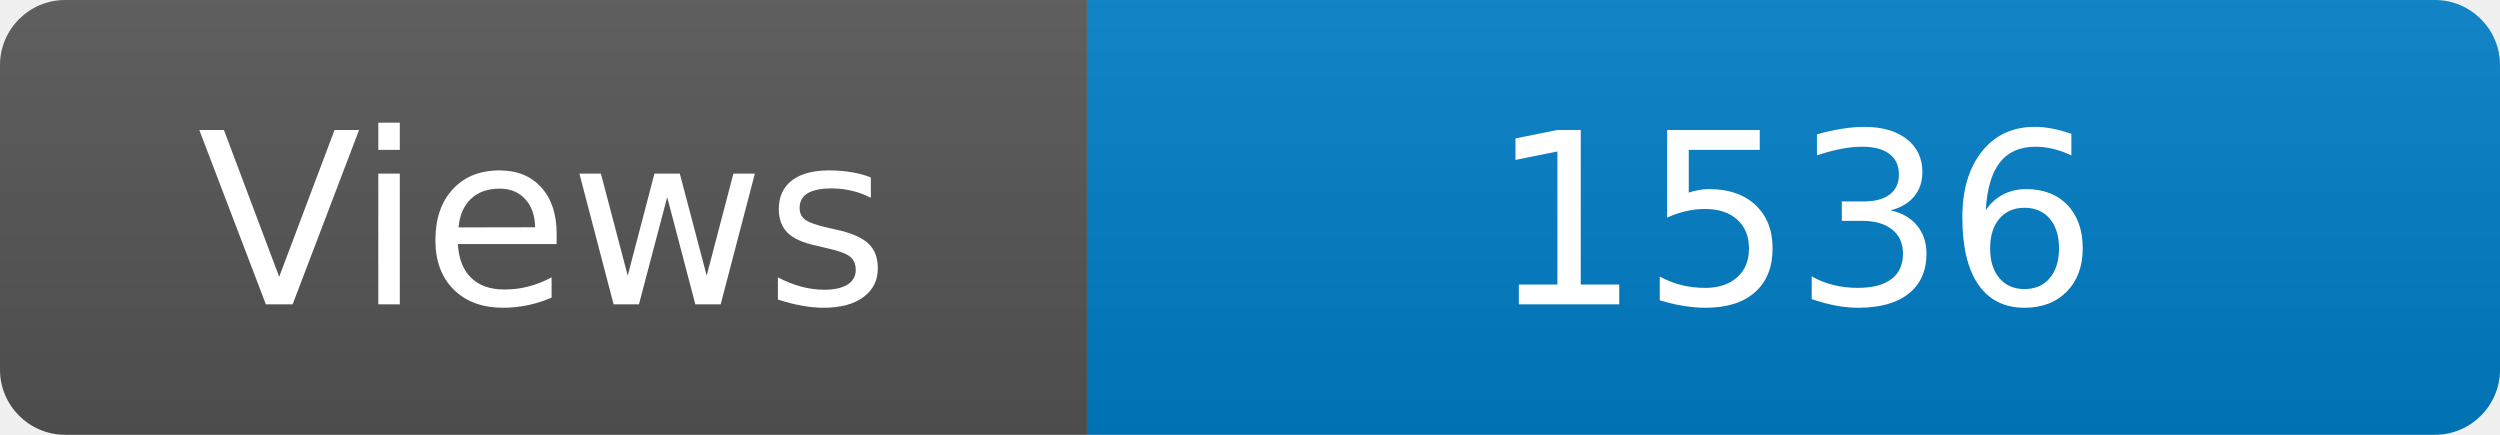
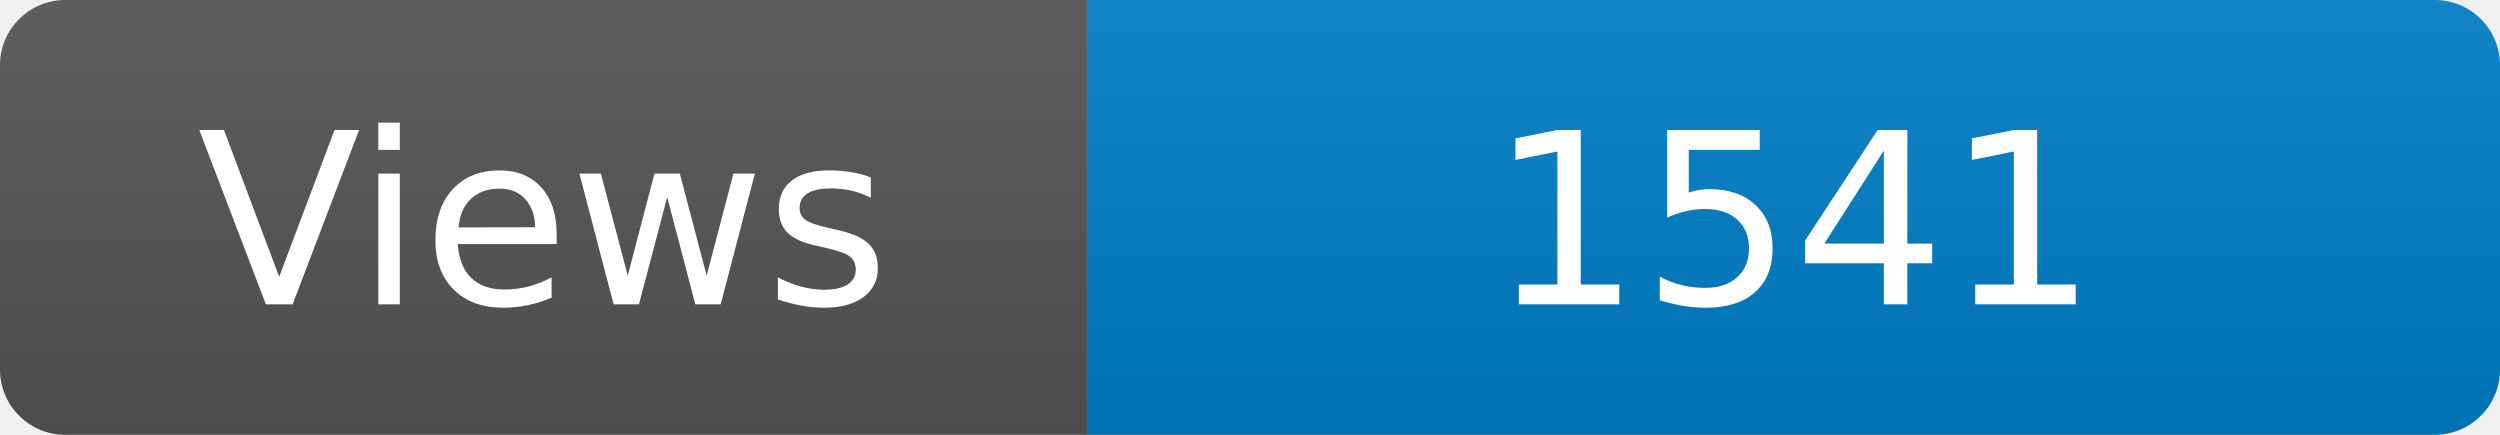
<svg xmlns="http://www.w3.org/2000/svg" width="115" height="20" role="img" aria-label="Maintained?: yes">
  <linearGradient id="s" x2="0" y2="100%">
    <stop offset="0" stop-color="#bbb" stop-opacity=".1" />
    <stop offset="1" stop-opacity=".1" />
  </linearGradient>
  <clipPath id="r">
    <rect width="115" height="20" rx="3" fill="#fff" />
  </clipPath>
  <g clip-path="url(#r)">
    <rect width="50" height="20" fill="#555" />
    <rect x="50" width="160" height="20" fill="#007ec6" />
    <rect width="115" height="20" fill="url(#s)" />
  </g>
  <g fill="#fff" text-anchor="middle" font-family="Verdana,Geneva,DejaVu Sans,sans-serif" font-size="110">
    <text x="250" y="140" transform="scale(.1)" fill="#fff">Views</text>
-     <text x="825" y="140" transform="scale(.1)" fill="#fff">1536</text>
+     <text x="825" y="140" transform="scale(.1)" fill="#fff">1541</text>
  </g>
</svg>
